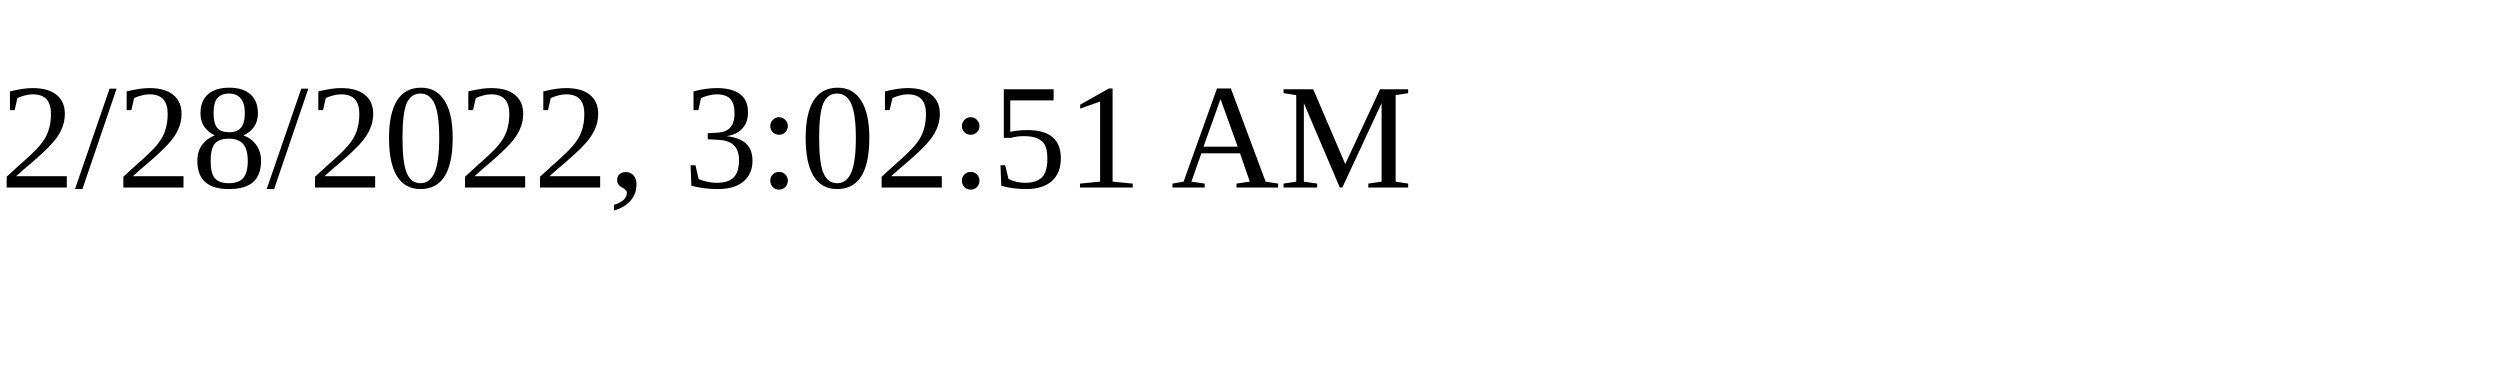
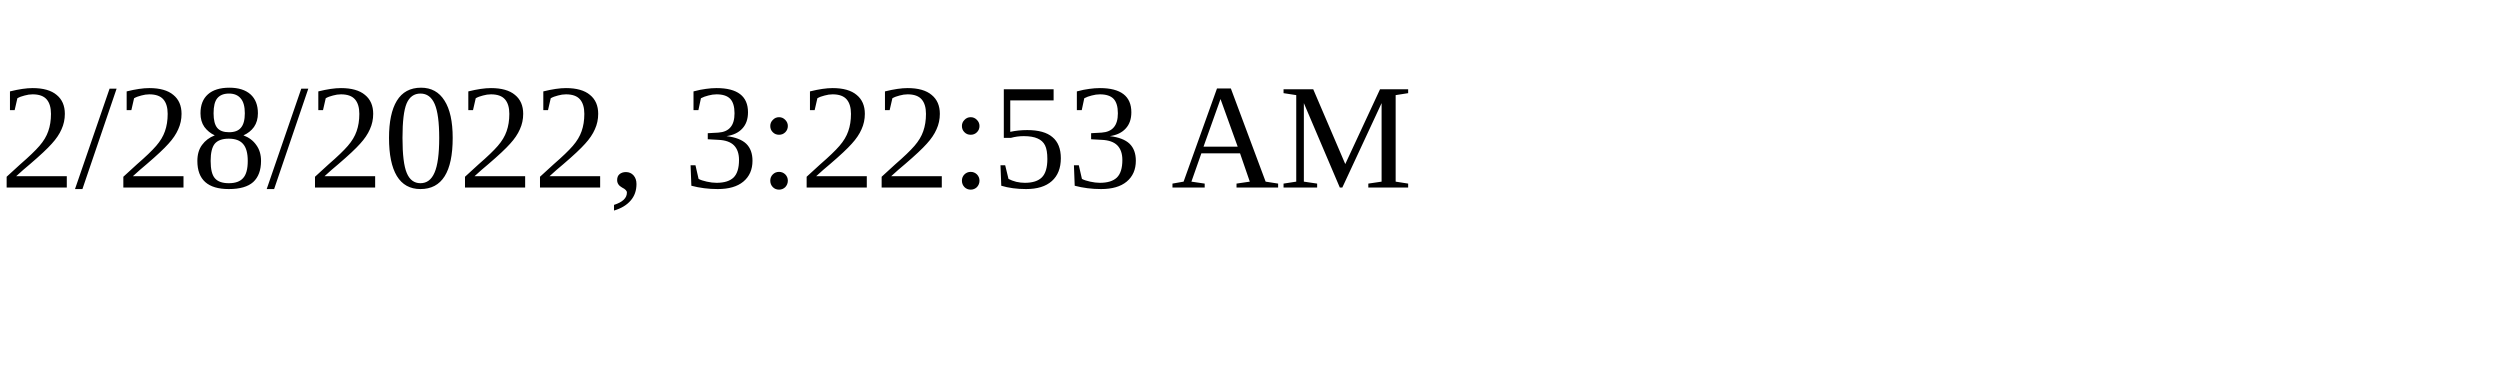
<svg xmlns="http://www.w3.org/2000/svg" height="30" width="200">
-   <text x="0" y="15">2/28/2022, 3:02:51 AM</text>
+   <text x="0" y="15">2/28/2022, 3:22:53 AM</text>
</svg>
